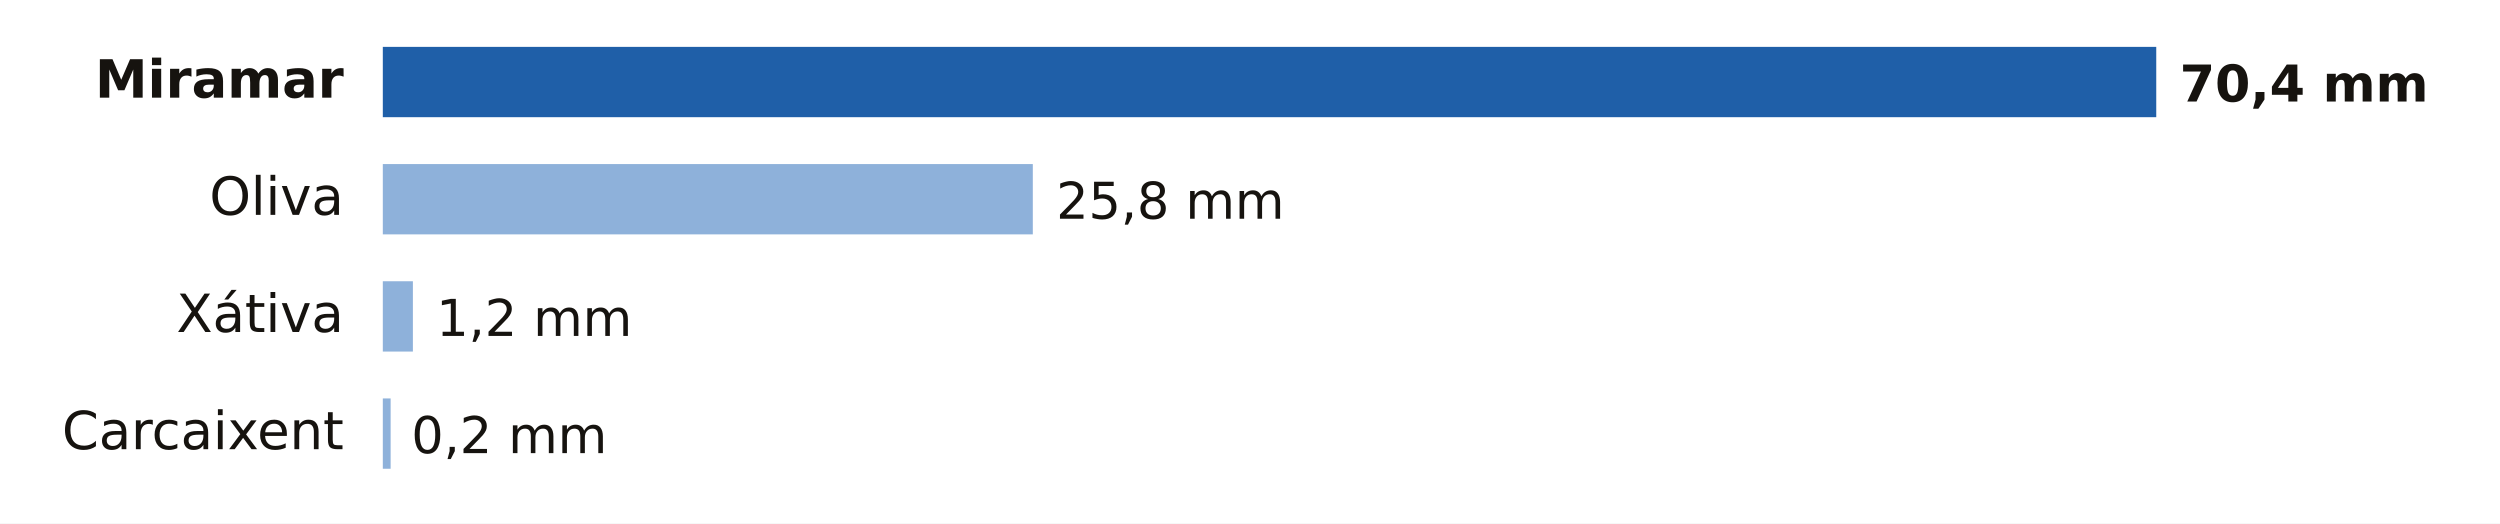
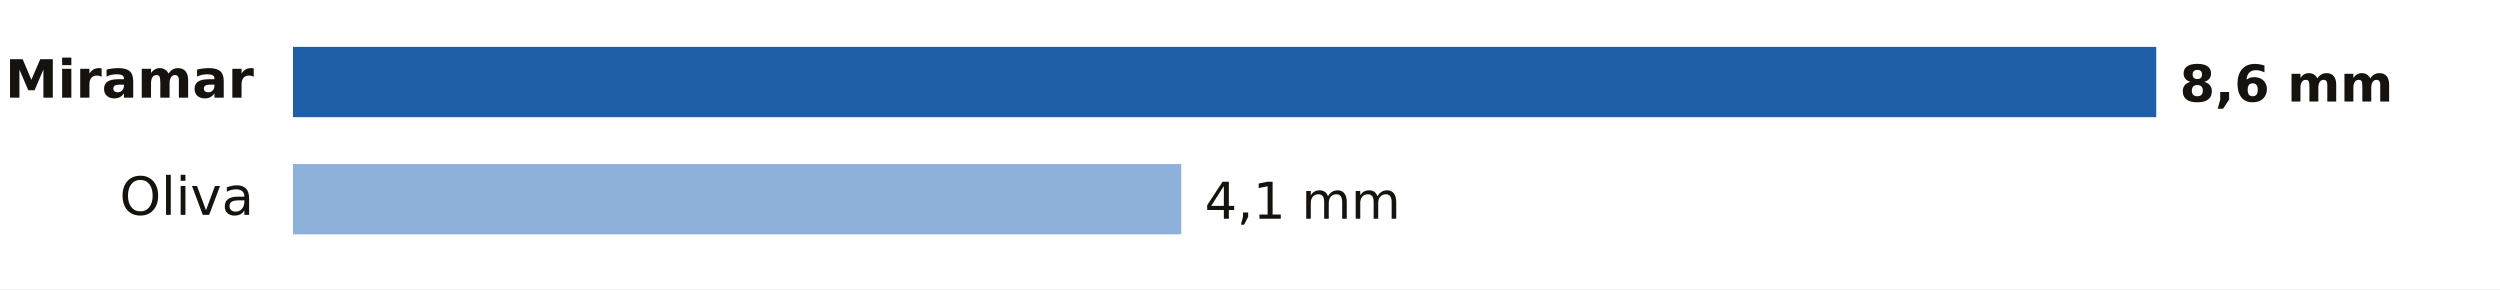
- <svg xmlns="http://www.w3.org/2000/svg" viewBox="0 0 640 134" width="640" height="134" role="img" aria-label="Lluvia entre la medianoche y las 22:00 del martes 3 de noviembre en Valencia">
-   <rect width="640" height="134" fill="#FFFFFF" />
-   <text x="88.0" y="25.0" font-size="13.5" fill="#16130F" text-anchor="end" font-weight="600" font-family="Public Sans, DejaVu Sans, Arial, sans-serif">Miramar</text>
-   <rect x="98" y="12" width="454.0" height="18" fill="#1F5FA8" />
-   <text x="558.0" y="26.0" font-size="13" fill="#16130F" text-anchor="start" font-weight="700" font-family="Public Sans, DejaVu Sans, Arial, sans-serif">70,4 mm</text>
-   <text x="88.0" y="55.0" font-size="13.5" fill="#16130F" text-anchor="end" font-weight="400" font-family="Public Sans, DejaVu Sans, Arial, sans-serif">Oliva</text>
-   <rect x="98" y="42" width="166.4" height="18" fill="#8EB1DA" />
-   <text x="270.4" y="56.0" font-size="13" fill="#16130F" text-anchor="start" font-weight="500" font-family="Public Sans, DejaVu Sans, Arial, sans-serif">25,8 mm</text>
-   <text x="88.0" y="85.0" font-size="13.5" fill="#16130F" text-anchor="end" font-weight="400" font-family="Public Sans, DejaVu Sans, Arial, sans-serif">Xátiva</text>
-   <rect x="98" y="72" width="7.7" height="18" fill="#8EB1DA" />
-   <text x="111.7" y="86.0" font-size="13" fill="#16130F" text-anchor="start" font-weight="500" font-family="Public Sans, DejaVu Sans, Arial, sans-serif">1,2 mm</text>
-   <text x="88.0" y="115.0" font-size="13.5" fill="#16130F" text-anchor="end" font-weight="400" font-family="Public Sans, DejaVu Sans, Arial, sans-serif">Carcaixent</text>
-   <rect x="98" y="102" width="2.0" height="18" fill="#8EB1DA" />
-   <text x="105.3" y="116.0" font-size="13" fill="#16130F" text-anchor="start" font-weight="500" font-family="Public Sans, DejaVu Sans, Arial, sans-serif">0,2 mm</text>
+ <svg xmlns="http://www.w3.org/2000/svg" viewBox="0 0 640 74" width="640" height="74" role="img" aria-label="Lluvia entre la medianoche y las 5:00 del miércoles 4 de noviembre en Valencia">
+   <rect width="640" height="74" fill="#FFFFFF" />
+   <text x="65.0" y="25.0" font-size="13.5" fill="#16130F" text-anchor="end" font-weight="600" font-family="Public Sans, DejaVu Sans, Arial, sans-serif">Miramar</text>
+   <rect x="75" y="12" width="477.0" height="18" fill="#1F5FA8" />
+   <text x="558.0" y="26.0" font-size="13" fill="#16130F" text-anchor="start" font-weight="700" font-family="Public Sans, DejaVu Sans, Arial, sans-serif">8,6 mm</text>
+   <text x="65.0" y="55.0" font-size="13.5" fill="#16130F" text-anchor="end" font-weight="400" font-family="Public Sans, DejaVu Sans, Arial, sans-serif">Oliva</text>
+   <rect x="75" y="42" width="227.4" height="18" fill="#8EB1DA" />
+   <text x="308.4" y="56.0" font-size="13" fill="#16130F" text-anchor="start" font-weight="500" font-family="Public Sans, DejaVu Sans, Arial, sans-serif">4,1 mm</text>
</svg>
